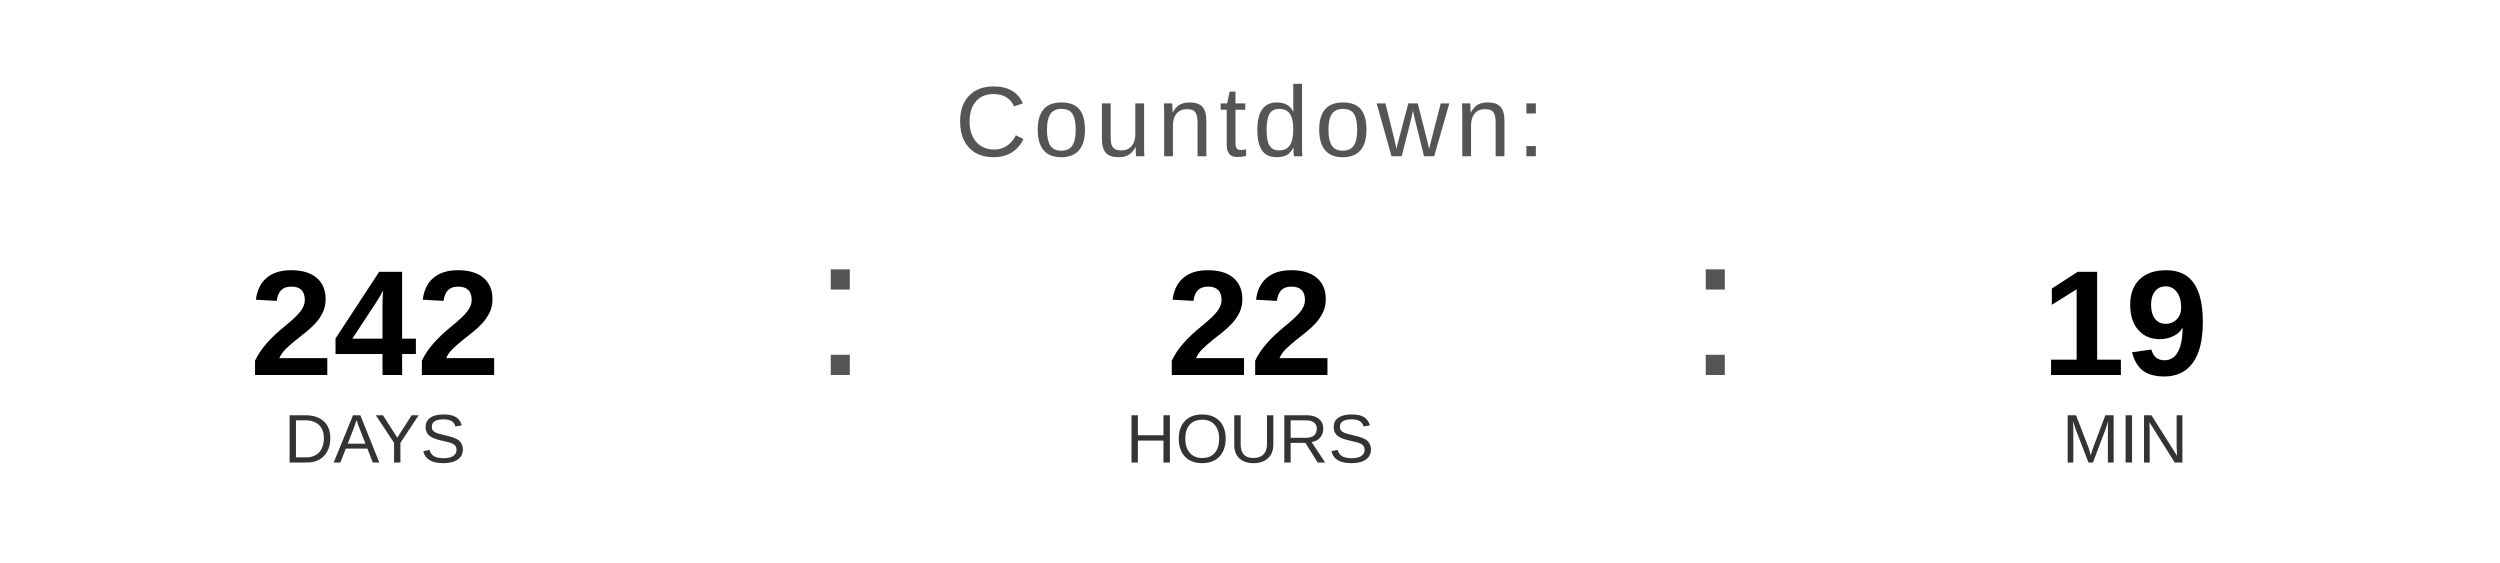
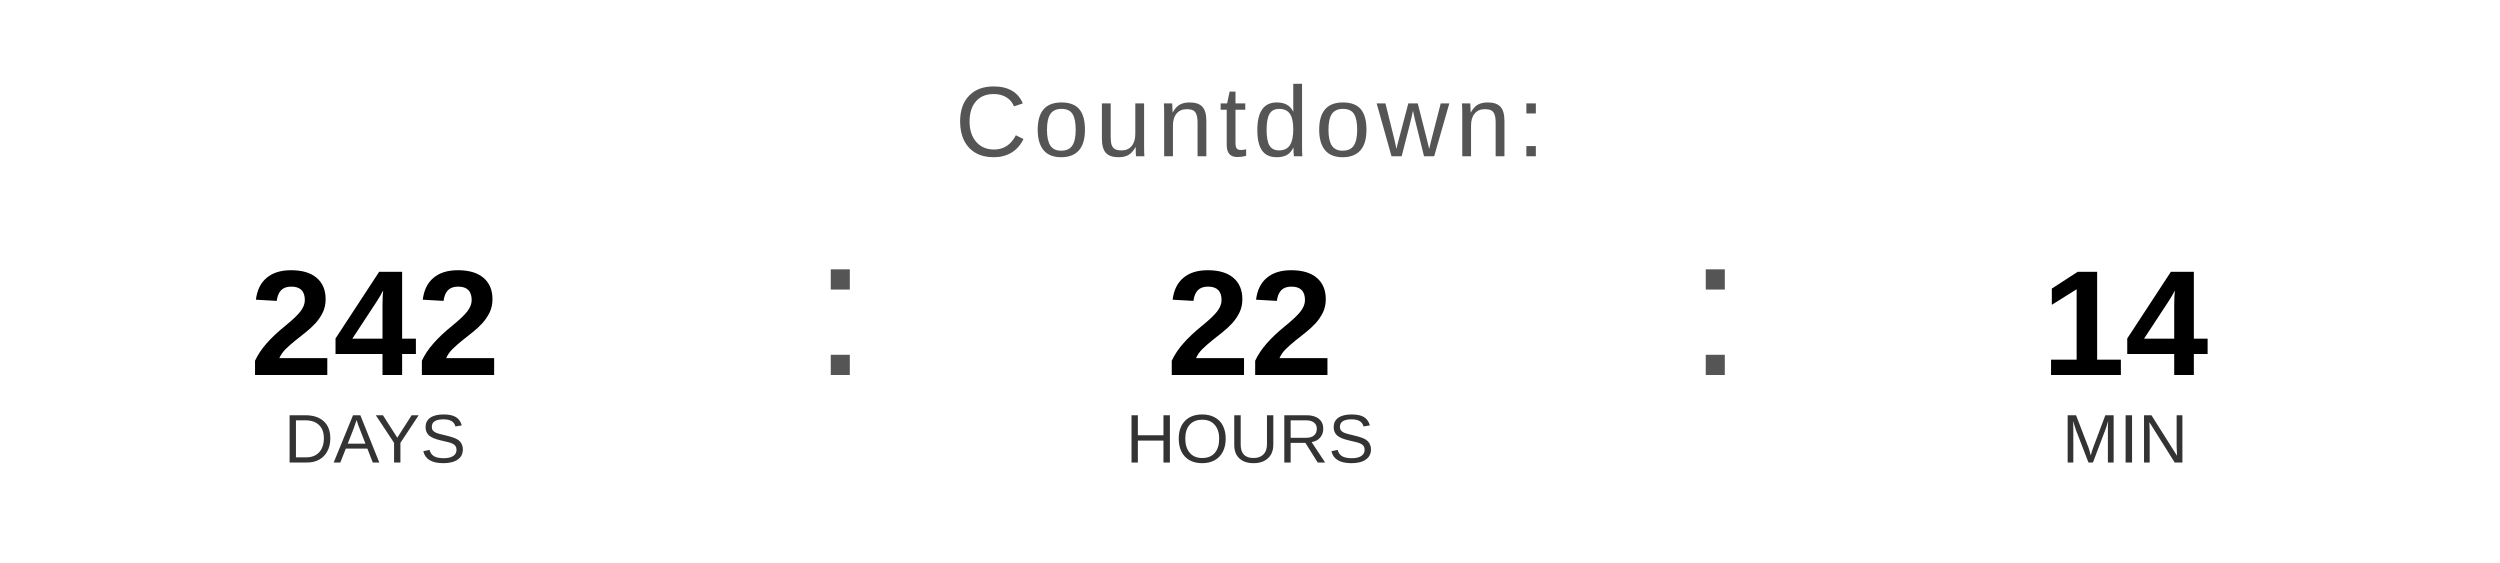
<svg xmlns="http://www.w3.org/2000/svg" width="400" height="90" viewBox="0 0 400 90">
  <text x="200" y="25" font-family="Arial, Helvetica, sans-serif" font-size="16" fill="#555555" text-anchor="middle" letter-spacing="1">
    Countdown:
  </text>
  <text x="60" y="60" font-family="Arial, Helvetica, sans-serif" font-size="24" font-weight="bold" fill="#000000" text-anchor="middle">242</text>
  <text x="60" y="74" font-family="Arial, Helvetica, sans-serif" font-size="11" fill="#333333" text-anchor="middle">DAYS</text>
  <text x="130" y="60" font-family="Arial, sans-serif" font-size="32" fill="#555555">:</text>
  <text x="200" y="60" font-family="Arial, Helvetica, sans-serif" font-size="24" font-weight="bold" fill="#000000" text-anchor="middle">22</text>
  <text x="200" y="74" font-family="Arial, Helvetica, sans-serif" font-size="11" fill="#333333" text-anchor="middle">HOURS</text>
  <text x="270" y="60" font-family="Arial, sans-serif" font-size="32" fill="#555555">:</text>
-   <text x="340" y="60" font-family="Arial, Helvetica, sans-serif" font-size="24" font-weight="bold" fill="#000000" text-anchor="middle">19</text>
+   <text x="340" y="60" font-family="Arial, Helvetica, sans-serif" font-size="24" font-weight="bold" fill="#000000" text-anchor="middle">14</text>
  <text x="340" y="74" font-family="Arial, Helvetica, sans-serif" font-size="11" fill="#333333" text-anchor="middle">MIN</text>
</svg>
